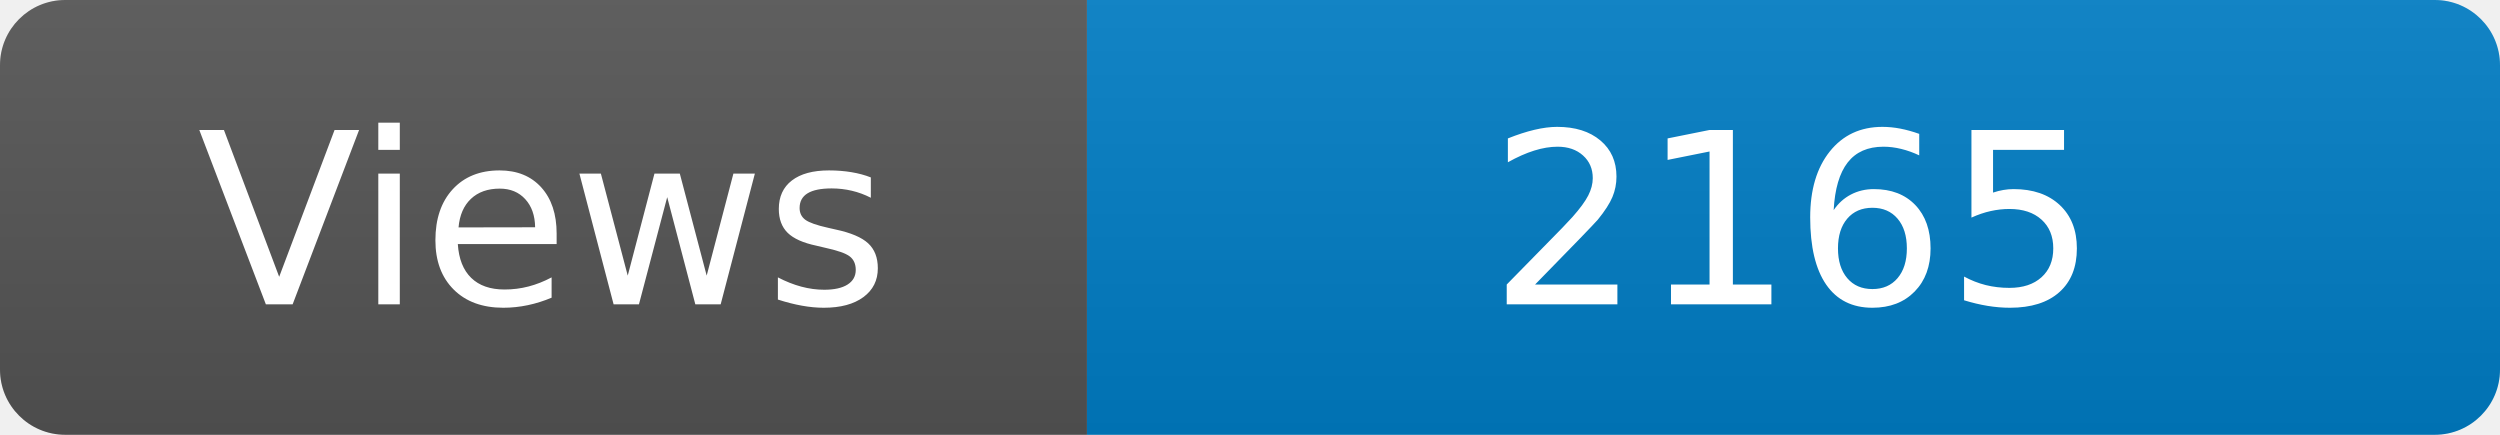
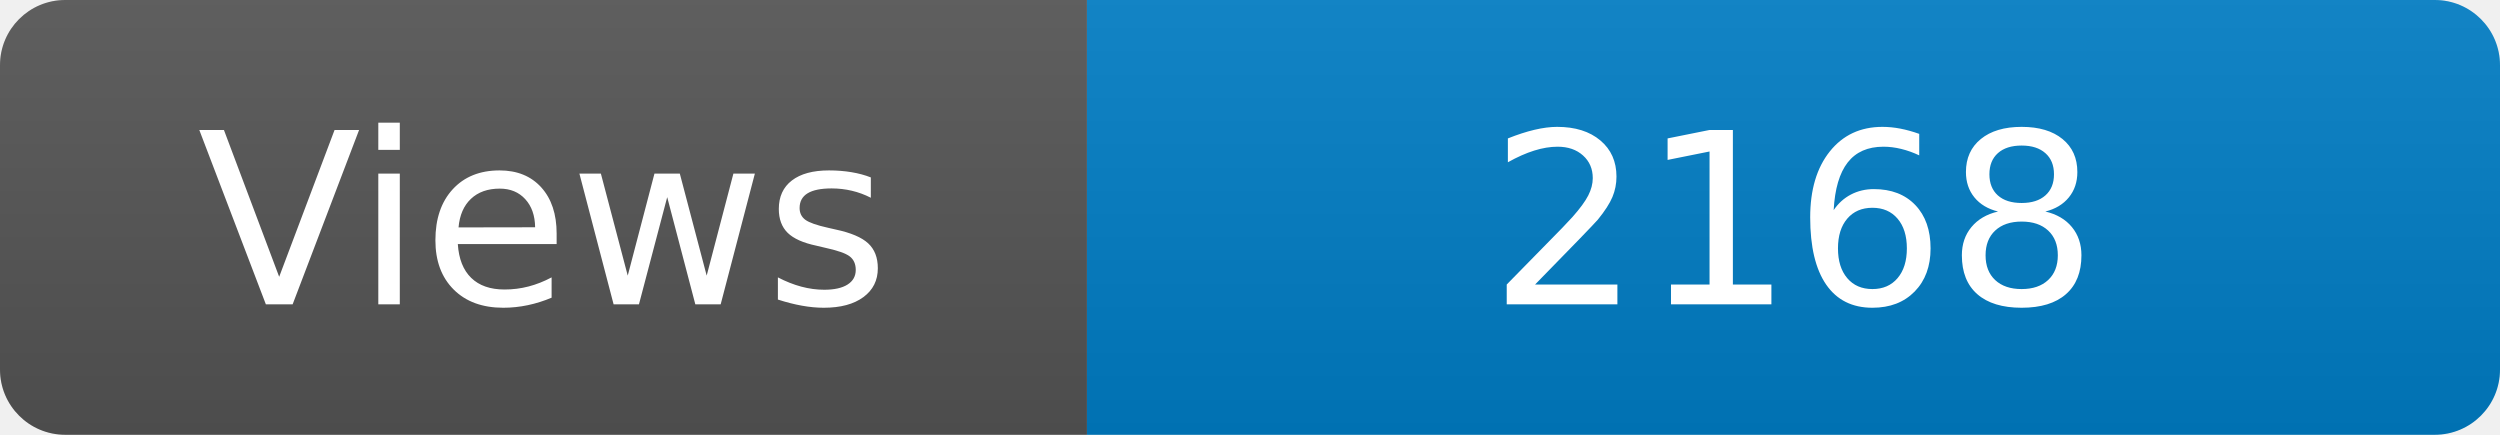
<svg xmlns="http://www.w3.org/2000/svg" width="115" height="20" role="img" aria-label="Maintained?: yes">
  <linearGradient id="s" x2="0" y2="100%">
    <stop offset="0" stop-color="#bbb" stop-opacity=".1" />
    <stop offset="1" stop-opacity=".1" />
  </linearGradient>
  <clipPath id="r">
    <rect width="115" height="20" rx="3" fill="#fff" />
  </clipPath>
  <g clip-path="url(#r)">
    <rect width="50" height="20" fill="#555" />
    <rect x="50" width="160" height="20" fill="#007ec6" />
    <rect width="115" height="20" fill="url(#s)" />
  </g>
  <g fill="#fff" text-anchor="middle" font-family="Verdana,Geneva,DejaVu Sans,sans-serif" font-size="110">
    <text x="250" y="140" transform="scale(.1)" fill="#fff">Views</text>
-     <text x="825" y="140" transform="scale(.1)" fill="#fff">2165</text>
+     <text x="825" y="140" transform="scale(.1)" fill="#fff">2168</text>
  </g>
</svg>
